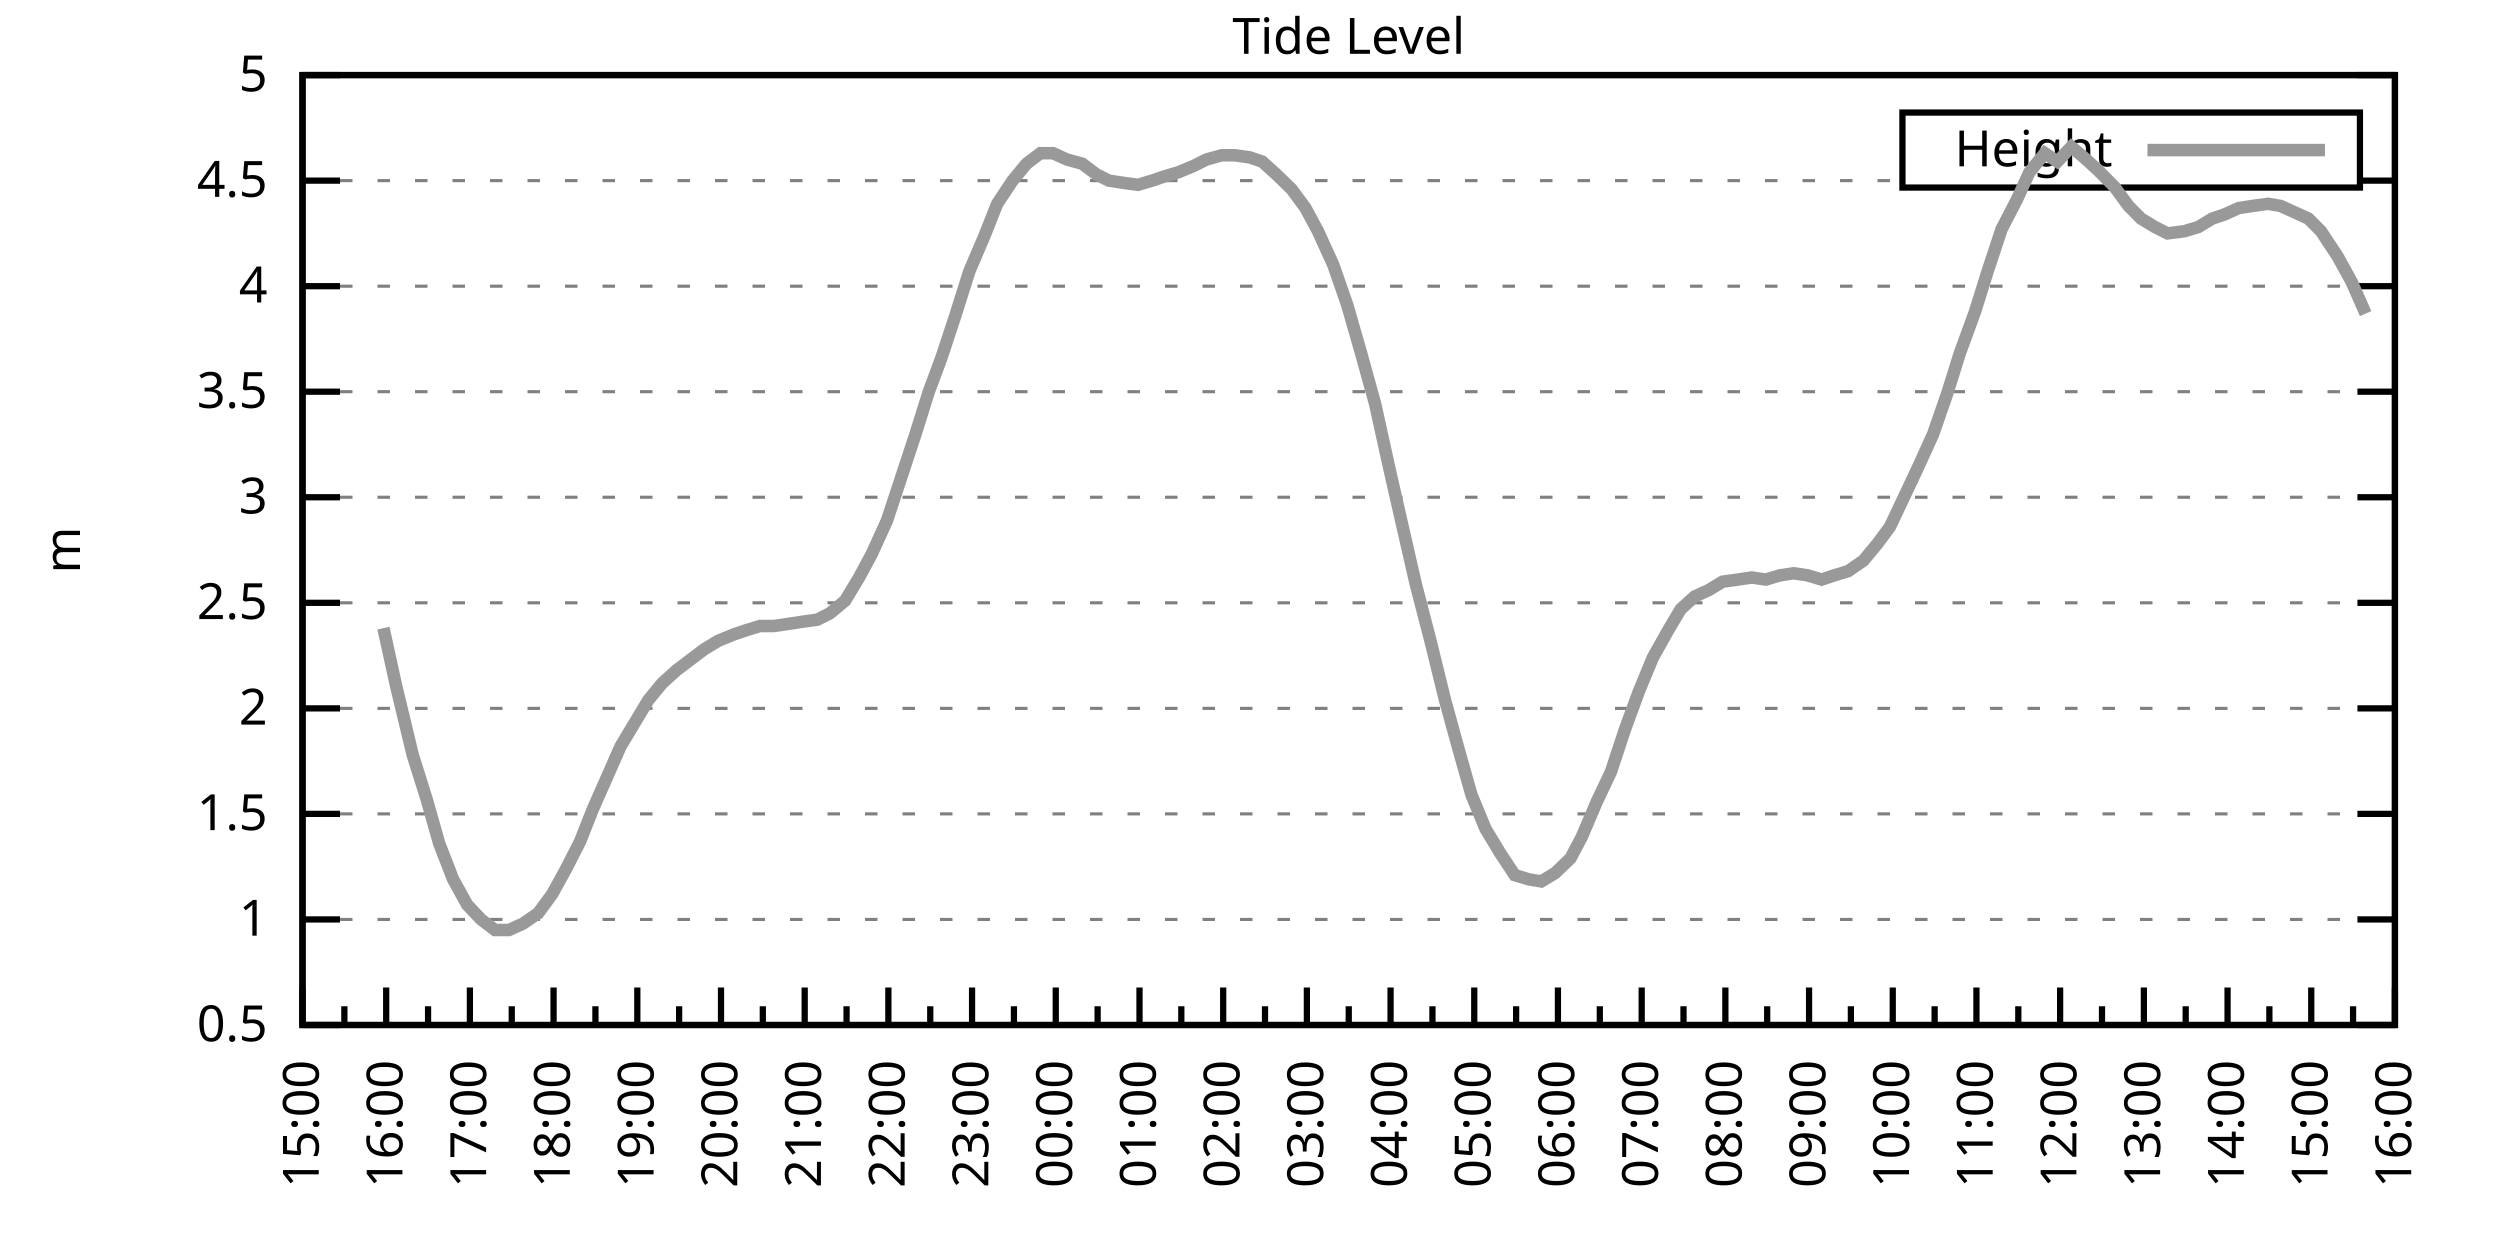
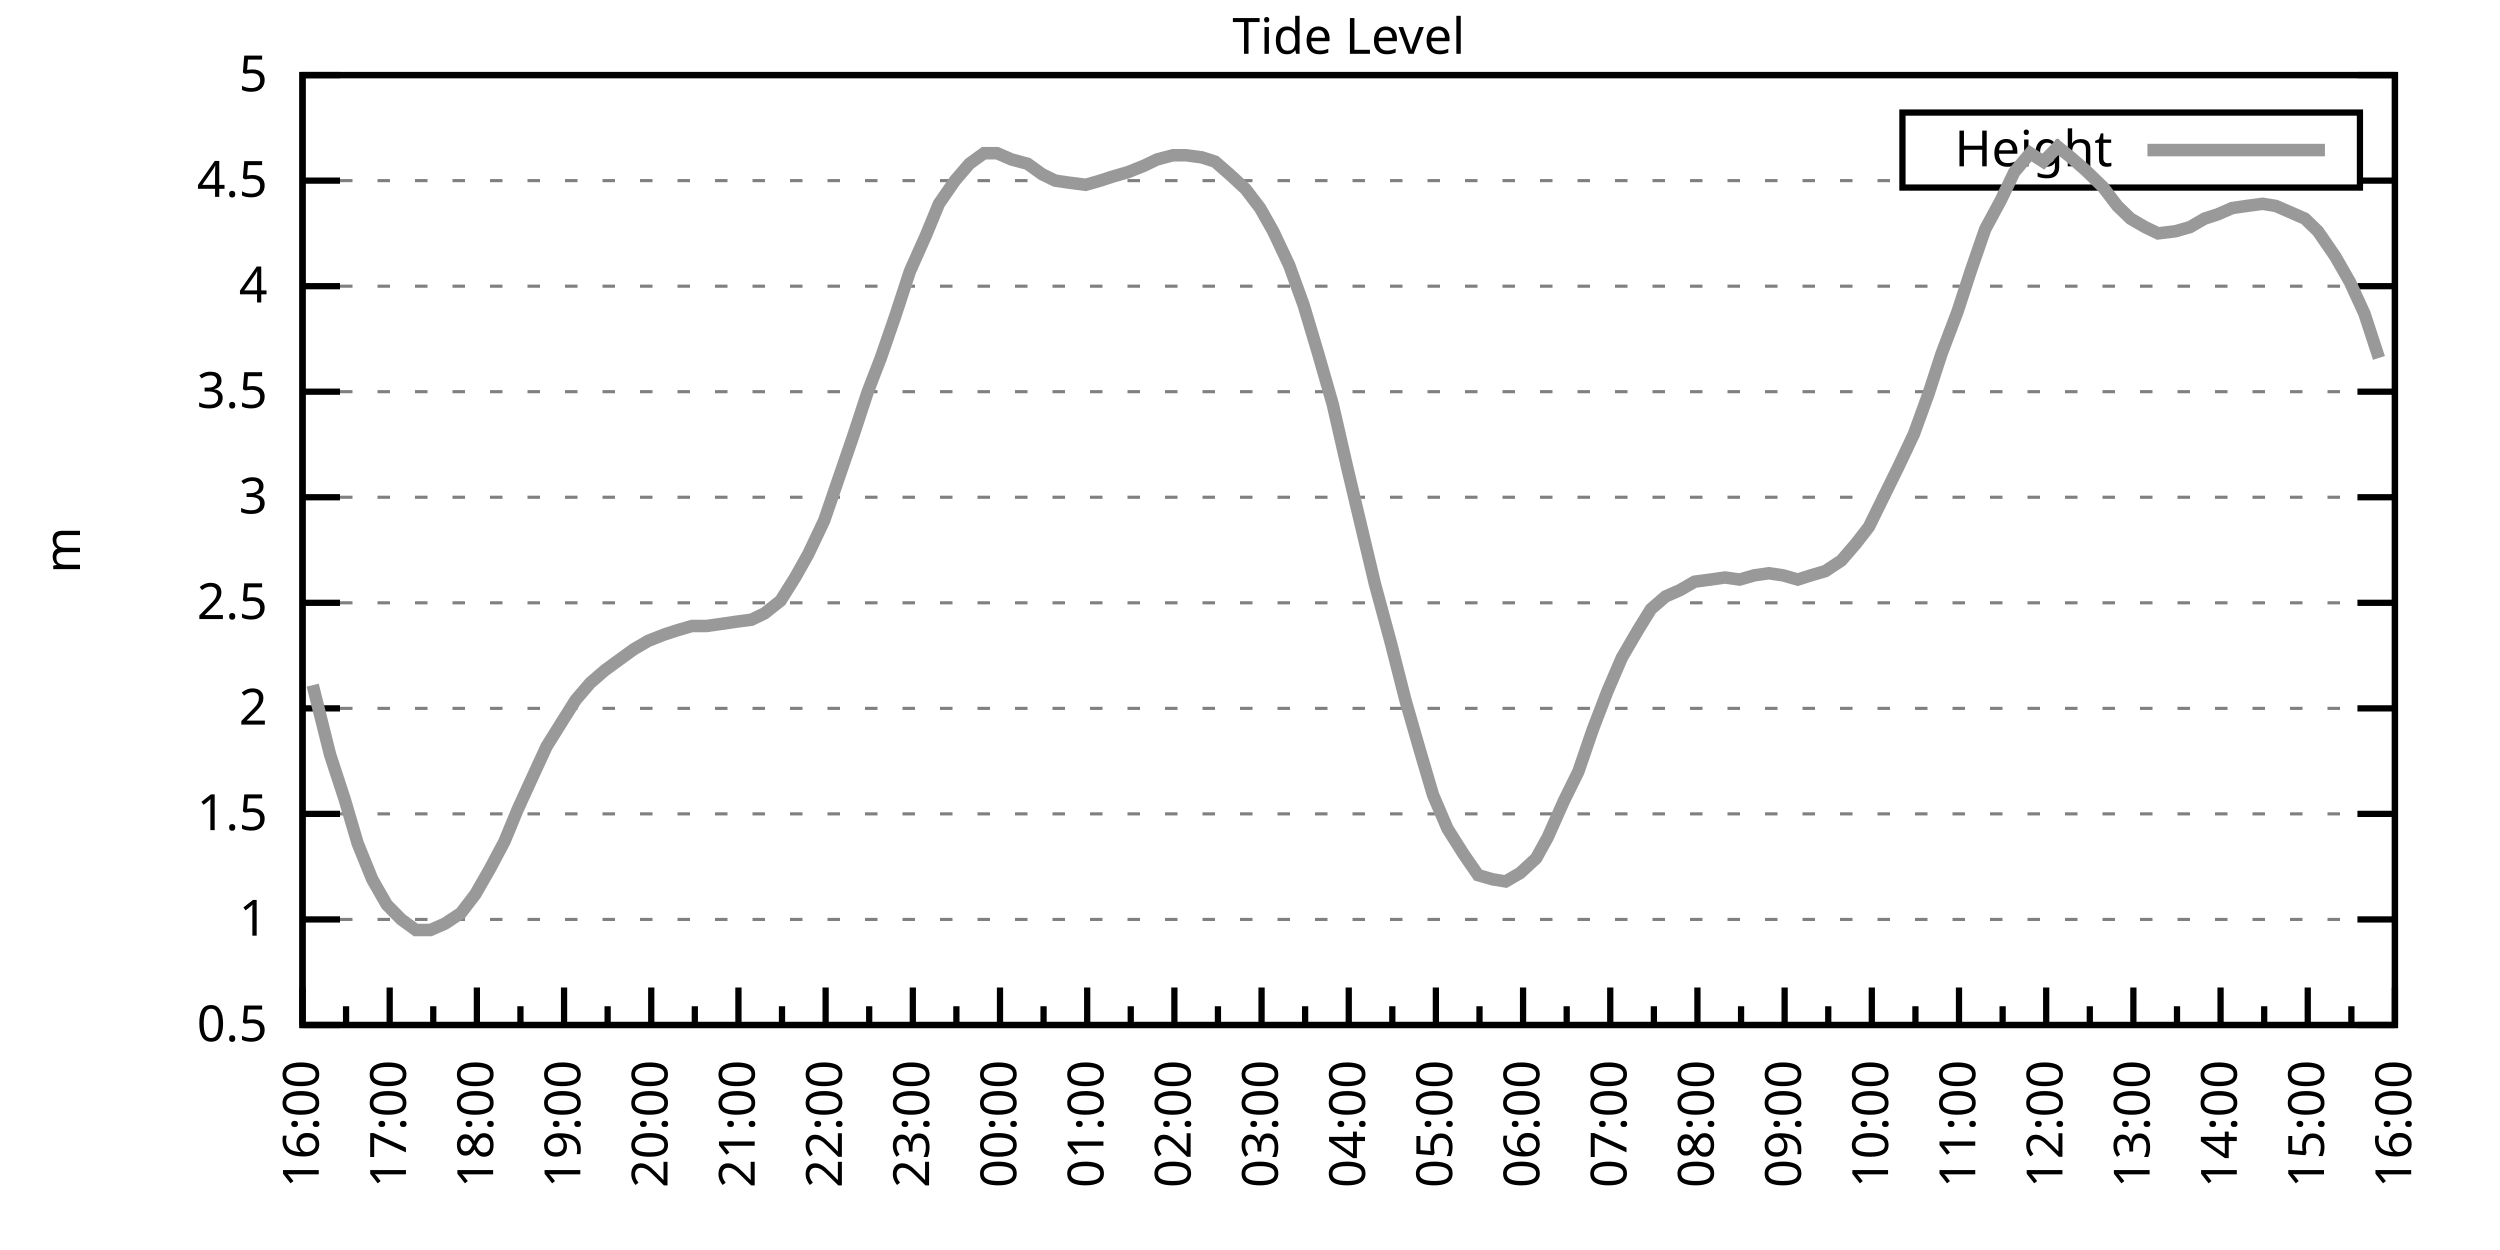
<svg xmlns="http://www.w3.org/2000/svg" xmlns:xlink="http://www.w3.org/1999/xlink" width="400" height="200" viewBox="0 0 400 200">
  <g id="gnuplot_canvas">
    <rect x="0" y="0" width="400" height="200" fill="none" />
    <defs>
      <circle id="gpDot" r="0.5" stroke-width="0.5" stroke="currentColor" />
      <path id="gpPt0" stroke-width="0.333" stroke="currentColor" d="M-1,0 h2 M0,-1 v2" />
      <path id="gpPt1" stroke-width="0.333" stroke="currentColor" d="M-1,-1 L1,1 M1,-1 L-1,1" />
      <path id="gpPt2" stroke-width="0.333" stroke="currentColor" d="M-1,0 L1,0 M0,-1 L0,1 M-1,-1 L1,1 M-1,1 L1,-1" />
      <rect id="gpPt3" stroke-width="0.333" stroke="currentColor" x="-1" y="-1" width="2" height="2" />
      <rect id="gpPt4" stroke-width="0.333" stroke="currentColor" fill="currentColor" x="-1" y="-1" width="2" height="2" />
      <circle id="gpPt5" stroke-width="0.333" stroke="currentColor" cx="0" cy="0" r="1" />
      <use xlink:href="#gpPt5" id="gpPt6" fill="currentColor" stroke="none" />
      <path id="gpPt7" stroke-width="0.333" stroke="currentColor" d="M0,-1.33 L-1.33,0.67 L1.33,0.67 z" />
      <use xlink:href="#gpPt7" id="gpPt8" fill="currentColor" stroke="none" />
      <use xlink:href="#gpPt7" id="gpPt9" stroke="currentColor" transform="rotate(180)" />
      <use xlink:href="#gpPt9" id="gpPt10" fill="currentColor" stroke="none" />
      <use xlink:href="#gpPt3" id="gpPt11" stroke="currentColor" transform="rotate(45)" />
      <use xlink:href="#gpPt11" id="gpPt12" fill="currentColor" stroke="none" />
      <path id="gpPt13" stroke-width="0.333" stroke="currentColor" d="M0,1.330 L1.265,0.411 L0.782,-1.067 L-0.782,-1.076 L-1.265,0.411 z" />
      <use xlink:href="#gpPt13" id="gpPt14" fill="currentColor" stroke="none" />
      <filter id="textbox" filterUnits="objectBoundingBox" x="0" y="0" height="1" width="1">
        <feFlood flood-color="white" flood-opacity="1" result="bgnd" />
        <feComposite in="SourceGraphic" in2="bgnd" operator="atop" />
      </filter>
      <filter id="greybox" filterUnits="objectBoundingBox" x="0" y="0" height="1" width="1">
        <feFlood flood-color="lightgrey" flood-opacity="1" result="grey" />
        <feComposite in="SourceGraphic" in2="grey" operator="atop" />
      </filter>
    </defs>
    <g fill="none" color="white" stroke="currentColor" stroke-width="1.00" stroke-linecap="butt" stroke-linejoin="miter">
</g>
    <g fill="none" color="black" stroke="currentColor" stroke-width="1.00" stroke-linecap="butt" stroke-linejoin="miter">
      <g stroke="none" shape-rendering="crispEdges">
        <polygon fill="rgb(255, 255, 255)" points="48.40,164.00 383.18,164.00 383.18,12.02 48.40,12.02 " />
      </g>
    </g>
    <g fill="none" color="black" stroke="currentColor" stroke-width="1.00" stroke-linecap="butt" stroke-linejoin="miter">
</g>
    <g fill="none" color="black" stroke="black" stroke-width="0.50" stroke-linecap="butt" stroke-linejoin="miter">
</g>
    <g fill="none" color="gray" stroke="currentColor" stroke-width="0.50" stroke-linecap="butt" stroke-linejoin="miter">
      <path stroke="gray" stroke-dasharray="2,4" class="gridline" d="M48.40,164.00 L383.19,164.00  " />
    </g>
    <g fill="none" color="gray" stroke="gray" stroke-width="1.00" stroke-linecap="butt" stroke-linejoin="miter">
</g>
    <g fill="none" color="black" stroke="currentColor" stroke-width="1.00" stroke-linecap="butt" stroke-linejoin="miter">
      <path stroke="black" d="M48.40,164.00 L54.40,164.00 M383.19,164.00 L377.19,164.00  " />
      <g transform="translate(42.80,166.60)" stroke="none" fill="black" font-family="Sans" font-size="8.00" text-anchor="end">
        <text>
          <tspan font-family="Sans"> 0.5</tspan>
        </text>
      </g>
    </g>
    <g fill="none" color="black" stroke="currentColor" stroke-width="1.00" stroke-linecap="butt" stroke-linejoin="miter">
</g>
    <g fill="none" color="black" stroke="black" stroke-width="0.50" stroke-linecap="butt" stroke-linejoin="miter">
</g>
    <g fill="none" color="gray" stroke="currentColor" stroke-width="0.50" stroke-linecap="butt" stroke-linejoin="miter">
      <path stroke="gray" stroke-dasharray="2,4" class="gridline" d="M48.40,147.11 L383.19,147.11  " />
    </g>
    <g fill="none" color="gray" stroke="gray" stroke-width="1.00" stroke-linecap="butt" stroke-linejoin="miter">
</g>
    <g fill="none" color="black" stroke="currentColor" stroke-width="1.00" stroke-linecap="butt" stroke-linejoin="miter">
      <path stroke="black" d="M48.40,147.11 L54.40,147.11 M383.19,147.11 L377.19,147.11  " />
      <g transform="translate(42.80,149.71)" stroke="none" fill="black" font-family="Sans" font-size="8.00" text-anchor="end">
        <text>
          <tspan font-family="Sans"> 1</tspan>
        </text>
      </g>
    </g>
    <g fill="none" color="black" stroke="currentColor" stroke-width="1.00" stroke-linecap="butt" stroke-linejoin="miter">
</g>
    <g fill="none" color="black" stroke="black" stroke-width="0.50" stroke-linecap="butt" stroke-linejoin="miter">
</g>
    <g fill="none" color="gray" stroke="currentColor" stroke-width="0.50" stroke-linecap="butt" stroke-linejoin="miter">
      <path stroke="gray" stroke-dasharray="2,4" class="gridline" d="M48.40,130.22 L383.19,130.22  " />
    </g>
    <g fill="none" color="gray" stroke="gray" stroke-width="1.00" stroke-linecap="butt" stroke-linejoin="miter">
</g>
    <g fill="none" color="black" stroke="currentColor" stroke-width="1.00" stroke-linecap="butt" stroke-linejoin="miter">
      <path stroke="black" d="M48.40,130.22 L54.40,130.22 M383.19,130.22 L377.19,130.22  " />
      <g transform="translate(42.80,132.82)" stroke="none" fill="black" font-family="Sans" font-size="8.00" text-anchor="end">
        <text>
          <tspan font-family="Sans"> 1.5</tspan>
        </text>
      </g>
    </g>
    <g fill="none" color="black" stroke="currentColor" stroke-width="1.00" stroke-linecap="butt" stroke-linejoin="miter">
</g>
    <g fill="none" color="black" stroke="black" stroke-width="0.50" stroke-linecap="butt" stroke-linejoin="miter">
</g>
    <g fill="none" color="gray" stroke="currentColor" stroke-width="0.50" stroke-linecap="butt" stroke-linejoin="miter">
      <path stroke="gray" stroke-dasharray="2,4" class="gridline" d="M48.40,113.34 L383.19,113.34  " />
    </g>
    <g fill="none" color="gray" stroke="gray" stroke-width="1.00" stroke-linecap="butt" stroke-linejoin="miter">
</g>
    <g fill="none" color="black" stroke="currentColor" stroke-width="1.00" stroke-linecap="butt" stroke-linejoin="miter">
      <path stroke="black" d="M48.40,113.34 L54.40,113.34 M383.19,113.34 L377.19,113.34  " />
      <g transform="translate(42.80,115.94)" stroke="none" fill="black" font-family="Sans" font-size="8.00" text-anchor="end">
        <text>
          <tspan font-family="Sans"> 2</tspan>
        </text>
      </g>
    </g>
    <g fill="none" color="black" stroke="currentColor" stroke-width="1.00" stroke-linecap="butt" stroke-linejoin="miter">
</g>
    <g fill="none" color="black" stroke="black" stroke-width="0.50" stroke-linecap="butt" stroke-linejoin="miter">
</g>
    <g fill="none" color="gray" stroke="currentColor" stroke-width="0.50" stroke-linecap="butt" stroke-linejoin="miter">
      <path stroke="gray" stroke-dasharray="2,4" class="gridline" d="M48.40,96.45 L383.19,96.45  " />
    </g>
    <g fill="none" color="gray" stroke="gray" stroke-width="1.00" stroke-linecap="butt" stroke-linejoin="miter">
</g>
    <g fill="none" color="black" stroke="currentColor" stroke-width="1.00" stroke-linecap="butt" stroke-linejoin="miter">
      <path stroke="black" d="M48.40,96.45 L54.40,96.45 M383.19,96.45 L377.19,96.45  " />
      <g transform="translate(42.80,99.05)" stroke="none" fill="black" font-family="Sans" font-size="8.00" text-anchor="end">
        <text>
          <tspan font-family="Sans"> 2.5</tspan>
        </text>
      </g>
    </g>
    <g fill="none" color="black" stroke="currentColor" stroke-width="1.00" stroke-linecap="butt" stroke-linejoin="miter">
</g>
    <g fill="none" color="black" stroke="black" stroke-width="0.50" stroke-linecap="butt" stroke-linejoin="miter">
</g>
    <g fill="none" color="gray" stroke="currentColor" stroke-width="0.50" stroke-linecap="butt" stroke-linejoin="miter">
      <path stroke="gray" stroke-dasharray="2,4" class="gridline" d="M48.40,79.56 L383.19,79.56  " />
    </g>
    <g fill="none" color="gray" stroke="gray" stroke-width="1.00" stroke-linecap="butt" stroke-linejoin="miter">
</g>
    <g fill="none" color="black" stroke="currentColor" stroke-width="1.00" stroke-linecap="butt" stroke-linejoin="miter">
      <path stroke="black" d="M48.40,79.56 L54.40,79.56 M383.19,79.56 L377.19,79.56  " />
      <g transform="translate(42.80,82.16)" stroke="none" fill="black" font-family="Sans" font-size="8.00" text-anchor="end">
        <text>
          <tspan font-family="Sans"> 3</tspan>
        </text>
      </g>
    </g>
    <g fill="none" color="black" stroke="currentColor" stroke-width="1.00" stroke-linecap="butt" stroke-linejoin="miter">
</g>
    <g fill="none" color="black" stroke="black" stroke-width="0.50" stroke-linecap="butt" stroke-linejoin="miter">
</g>
    <g fill="none" color="gray" stroke="currentColor" stroke-width="0.50" stroke-linecap="butt" stroke-linejoin="miter">
      <path stroke="gray" stroke-dasharray="2,4" class="gridline" d="M48.40,62.67 L383.19,62.67  " />
    </g>
    <g fill="none" color="gray" stroke="gray" stroke-width="1.00" stroke-linecap="butt" stroke-linejoin="miter">
</g>
    <g fill="none" color="black" stroke="currentColor" stroke-width="1.00" stroke-linecap="butt" stroke-linejoin="miter">
      <path stroke="black" d="M48.40,62.67 L54.40,62.67 M383.19,62.67 L377.19,62.67  " />
      <g transform="translate(42.80,65.27)" stroke="none" fill="black" font-family="Sans" font-size="8.00" text-anchor="end">
        <text>
          <tspan font-family="Sans"> 3.5</tspan>
        </text>
      </g>
    </g>
    <g fill="none" color="black" stroke="currentColor" stroke-width="1.00" stroke-linecap="butt" stroke-linejoin="miter">
</g>
    <g fill="none" color="black" stroke="black" stroke-width="0.50" stroke-linecap="butt" stroke-linejoin="miter">
</g>
    <g fill="none" color="gray" stroke="currentColor" stroke-width="0.50" stroke-linecap="butt" stroke-linejoin="miter">
      <path stroke="gray" stroke-dasharray="2,4" class="gridline" d="M48.40,45.79 L383.19,45.79  " />
    </g>
    <g fill="none" color="gray" stroke="gray" stroke-width="1.00" stroke-linecap="butt" stroke-linejoin="miter">
</g>
    <g fill="none" color="black" stroke="currentColor" stroke-width="1.00" stroke-linecap="butt" stroke-linejoin="miter">
      <path stroke="black" d="M48.40,45.79 L54.40,45.79 M383.19,45.79 L377.19,45.79  " />
      <g transform="translate(42.80,48.39)" stroke="none" fill="black" font-family="Sans" font-size="8.00" text-anchor="end">
        <text>
          <tspan font-family="Sans"> 4</tspan>
        </text>
      </g>
    </g>
    <g fill="none" color="black" stroke="currentColor" stroke-width="1.00" stroke-linecap="butt" stroke-linejoin="miter">
</g>
    <g fill="none" color="black" stroke="black" stroke-width="0.50" stroke-linecap="butt" stroke-linejoin="miter">
</g>
    <g fill="none" color="gray" stroke="currentColor" stroke-width="0.50" stroke-linecap="butt" stroke-linejoin="miter">
      <path stroke="gray" stroke-dasharray="2,4" class="gridline" d="M48.40,28.90 L304.39,28.90 M377.59,28.90 L383.19,28.90  " />
    </g>
    <g fill="none" color="gray" stroke="gray" stroke-width="1.00" stroke-linecap="butt" stroke-linejoin="miter">
</g>
    <g fill="none" color="black" stroke="currentColor" stroke-width="1.00" stroke-linecap="butt" stroke-linejoin="miter">
      <path stroke="black" d="M48.40,28.90 L54.40,28.90 M383.19,28.90 L377.19,28.90  " />
      <g transform="translate(42.80,31.50)" stroke="none" fill="black" font-family="Sans" font-size="8.00" text-anchor="end">
        <text>
          <tspan font-family="Sans"> 4.5</tspan>
        </text>
      </g>
    </g>
    <g fill="none" color="black" stroke="currentColor" stroke-width="1.00" stroke-linecap="butt" stroke-linejoin="miter">
</g>
    <g fill="none" color="black" stroke="black" stroke-width="0.50" stroke-linecap="butt" stroke-linejoin="miter">
</g>
    <g fill="none" color="gray" stroke="currentColor" stroke-width="0.50" stroke-linecap="butt" stroke-linejoin="miter">
      <path stroke="gray" stroke-dasharray="2,4" class="gridline" d="M48.40,12.01 L383.19,12.01  " />
    </g>
    <g fill="none" color="gray" stroke="gray" stroke-width="1.00" stroke-linecap="butt" stroke-linejoin="miter">
</g>
    <g fill="none" color="black" stroke="currentColor" stroke-width="1.00" stroke-linecap="butt" stroke-linejoin="miter">
      <path stroke="black" d="M48.40,12.01 L54.40,12.01 M383.19,12.01 L377.19,12.01  " />
      <g transform="translate(42.80,14.61)" stroke="none" fill="black" font-family="Sans" font-size="8.00" text-anchor="end">
        <text>
          <tspan font-family="Sans"> 5</tspan>
        </text>
      </g>
    </g>
    <g fill="none" color="black" stroke="currentColor" stroke-width="1.00" stroke-linecap="butt" stroke-linejoin="miter">
      <path stroke="black" d="M48.40,164.00 L48.40,158.00  " />
      <g transform="translate(51.00,169.60) rotate(270)" stroke="none" fill="black" font-family="Sans" font-size="8.00" text-anchor="end">
        <text>
+           <tspan font-family="Sans">16:00</tspan>
+         </text>
+       </g>
+     </g>
+     <g fill="none" color="black" stroke="currentColor" stroke-width="1.00" stroke-linecap="butt" stroke-linejoin="miter">
+       <path stroke="black" d="M55.37,164.00 L55.37,161.00 M62.35,164.00 L62.35,158.00  " />
+       <g transform="translate(64.95,169.60) rotate(270)" stroke="none" fill="black" font-family="Sans" font-size="8.00" text-anchor="end">
+         <text>
+           <tspan font-family="Sans">17:00</tspan>
+         </text>
+       </g>
+     </g>
+     <g fill="none" color="black" stroke="currentColor" stroke-width="1.00" stroke-linecap="butt" stroke-linejoin="miter">
+       <path stroke="black" d="M69.32,164.00 L69.32,161.00 M76.30,164.00 L76.30,158.00  " />
+       <g transform="translate(78.90,169.60) rotate(270)" stroke="none" fill="black" font-family="Sans" font-size="8.00" text-anchor="end">
+         <text>
+           <tspan font-family="Sans">18:00</tspan>
+         </text>
+       </g>
+     </g>
+     <g fill="none" color="black" stroke="currentColor" stroke-width="1.00" stroke-linecap="butt" stroke-linejoin="miter">
+       <path stroke="black" d="M83.27,164.00 L83.27,161.00 M90.25,164.00 L90.25,158.00  " />
+       <g transform="translate(92.85,169.60) rotate(270)" stroke="none" fill="black" font-family="Sans" font-size="8.00" text-anchor="end">
+         <text>
+           <tspan font-family="Sans">19:00</tspan>
+         </text>
+       </g>
+     </g>
+     <g fill="none" color="black" stroke="currentColor" stroke-width="1.00" stroke-linecap="butt" stroke-linejoin="miter">
+       <path stroke="black" d="M97.22,164.00 L97.22,161.00 M104.20,164.00 L104.20,158.00  " />
+       <g transform="translate(106.80,169.60) rotate(270)" stroke="none" fill="black" font-family="Sans" font-size="8.00" text-anchor="end">
+         <text>
+           <tspan font-family="Sans">20:00</tspan>
+         </text>
+       </g>
+     </g>
+     <g fill="none" color="black" stroke="currentColor" stroke-width="1.00" stroke-linecap="butt" stroke-linejoin="miter">
+       <path stroke="black" d="M111.17,164.00 L111.17,161.00 M118.15,164.00 L118.15,158.00  " />
+       <g transform="translate(120.75,169.60) rotate(270)" stroke="none" fill="black" font-family="Sans" font-size="8.00" text-anchor="end">
+         <text>
+           <tspan font-family="Sans">21:00</tspan>
+         </text>
+       </g>
+     </g>
+     <g fill="none" color="black" stroke="currentColor" stroke-width="1.00" stroke-linecap="butt" stroke-linejoin="miter">
+       <path stroke="black" d="M125.12,164.00 L125.12,161.00 M132.10,164.00 L132.10,158.00  " />
+       <g transform="translate(134.70,169.60) rotate(270)" stroke="none" fill="black" font-family="Sans" font-size="8.00" text-anchor="end">
+         <text>
+           <tspan font-family="Sans">22:00</tspan>
+         </text>
+       </g>
+     </g>
+     <g fill="none" color="black" stroke="currentColor" stroke-width="1.00" stroke-linecap="butt" stroke-linejoin="miter">
+       <path stroke="black" d="M139.07,164.00 L139.07,161.00 M146.05,164.00 L146.05,158.00  " />
+       <g transform="translate(148.65,169.60) rotate(270)" stroke="none" fill="black" font-family="Sans" font-size="8.00" text-anchor="end">
+         <text>
+           <tspan font-family="Sans">23:00</tspan>
+         </text>
+       </g>
+     </g>
+     <g fill="none" color="black" stroke="currentColor" stroke-width="1.00" stroke-linecap="butt" stroke-linejoin="miter">
+       <path stroke="black" d="M153.02,164.00 L153.02,161.00 M160.00,164.00 L160.00,158.00  " />
+       <g transform="translate(162.60,169.60) rotate(270)" stroke="none" fill="black" font-family="Sans" font-size="8.00" text-anchor="end">
+         <text>
+           <tspan font-family="Sans">00:00</tspan>
+         </text>
+       </g>
+     </g>
+     <g fill="none" color="black" stroke="currentColor" stroke-width="1.00" stroke-linecap="butt" stroke-linejoin="miter">
+       <path stroke="black" d="M166.97,164.00 L166.97,161.00 M173.95,164.00 L173.95,158.00  " />
+       <g transform="translate(176.55,169.60) rotate(270)" stroke="none" fill="black" font-family="Sans" font-size="8.00" text-anchor="end">
+         <text>
+           <tspan font-family="Sans">01:00</tspan>
+         </text>
+       </g>
+     </g>
+     <g fill="none" color="black" stroke="currentColor" stroke-width="1.00" stroke-linecap="butt" stroke-linejoin="miter">
+       <path stroke="black" d="M180.92,164.00 L180.92,161.00 M187.90,164.00 L187.90,158.00  " />
+       <g transform="translate(190.50,169.60) rotate(270)" stroke="none" fill="black" font-family="Sans" font-size="8.00" text-anchor="end">
+         <text>
+           <tspan font-family="Sans">02:00</tspan>
+         </text>
+       </g>
+     </g>
+     <g fill="none" color="black" stroke="currentColor" stroke-width="1.00" stroke-linecap="butt" stroke-linejoin="miter">
+       <path stroke="black" d="M194.87,164.00 L194.87,161.00 M201.85,164.00 L201.85,158.00  " />
+       <g transform="translate(204.45,169.60) rotate(270)" stroke="none" fill="black" font-family="Sans" font-size="8.00" text-anchor="end">
+         <text>
+           <tspan font-family="Sans">03:00</tspan>
+         </text>
+       </g>
+     </g>
+     <g fill="none" color="black" stroke="currentColor" stroke-width="1.00" stroke-linecap="butt" stroke-linejoin="miter">
+       <path stroke="black" d="M208.82,164.00 L208.82,161.00 M215.80,164.00 L215.80,158.00  " />
+       <g transform="translate(218.40,169.60) rotate(270)" stroke="none" fill="black" font-family="Sans" font-size="8.00" text-anchor="end">
+         <text>
+           <tspan font-family="Sans">04:00</tspan>
+         </text>
+       </g>
+     </g>
+     <g fill="none" color="black" stroke="currentColor" stroke-width="1.00" stroke-linecap="butt" stroke-linejoin="miter">
+       <path stroke="black" d="M222.77,164.00 L222.77,161.00 M229.74,164.00 L229.74,158.00  " />
+       <g transform="translate(232.34,169.60) rotate(270)" stroke="none" fill="black" font-family="Sans" font-size="8.00" text-anchor="end">
+         <text>
+           <tspan font-family="Sans">05:00</tspan>
+         </text>
+       </g>
+     </g>
+     <g fill="none" color="black" stroke="currentColor" stroke-width="1.00" stroke-linecap="butt" stroke-linejoin="miter">
+       <path stroke="black" d="M236.72,164.00 L236.72,161.00 M243.69,164.00 L243.69,158.00  " />
+       <g transform="translate(246.29,169.60) rotate(270)" stroke="none" fill="black" font-family="Sans" font-size="8.00" text-anchor="end">
+         <text>
+           <tspan font-family="Sans">06:00</tspan>
+         </text>
+       </g>
+     </g>
+     <g fill="none" color="black" stroke="currentColor" stroke-width="1.00" stroke-linecap="butt" stroke-linejoin="miter">
+       <path stroke="black" d="M250.67,164.00 L250.67,161.00 M257.64,164.00 L257.64,158.00  " />
+       <g transform="translate(260.24,169.60) rotate(270)" stroke="none" fill="black" font-family="Sans" font-size="8.00" text-anchor="end">
+         <text>
+           <tspan font-family="Sans">07:00</tspan>
+         </text>
+       </g>
+     </g>
+     <g fill="none" color="black" stroke="currentColor" stroke-width="1.00" stroke-linecap="butt" stroke-linejoin="miter">
+       <path stroke="black" d="M264.62,164.00 L264.62,161.00 M271.59,164.00 L271.59,158.00  " />
+       <g transform="translate(274.19,169.60) rotate(270)" stroke="none" fill="black" font-family="Sans" font-size="8.00" text-anchor="end">
+         <text>
+           <tspan font-family="Sans">08:00</tspan>
+         </text>
+       </g>
+     </g>
+     <g fill="none" color="black" stroke="currentColor" stroke-width="1.00" stroke-linecap="butt" stroke-linejoin="miter">
+       <path stroke="black" d="M278.57,164.00 L278.57,161.00 M285.54,164.00 L285.54,158.00  " />
+       <g transform="translate(288.14,169.60) rotate(270)" stroke="none" fill="black" font-family="Sans" font-size="8.00" text-anchor="end">
+         <text>
+           <tspan font-family="Sans">09:00</tspan>
+         </text>
+       </g>
+     </g>
+     <g fill="none" color="black" stroke="currentColor" stroke-width="1.00" stroke-linecap="butt" stroke-linejoin="miter">
+       <path stroke="black" d="M292.52,164.00 L292.52,161.00 M299.49,164.00 L299.49,158.00  " />
+       <g transform="translate(302.09,169.60) rotate(270)" stroke="none" fill="black" font-family="Sans" font-size="8.00" text-anchor="end">
+         <text>
+           <tspan font-family="Sans">10:00</tspan>
+         </text>
+       </g>
+     </g>
+     <g fill="none" color="black" stroke="currentColor" stroke-width="1.00" stroke-linecap="butt" stroke-linejoin="miter">
+       <path stroke="black" d="M306.47,164.00 L306.47,161.00 M313.44,164.00 L313.44,158.00  " />
+       <g transform="translate(316.04,169.60) rotate(270)" stroke="none" fill="black" font-family="Sans" font-size="8.00" text-anchor="end">
+         <text>
+           <tspan font-family="Sans">11:00</tspan>
+         </text>
+       </g>
+     </g>
+     <g fill="none" color="black" stroke="currentColor" stroke-width="1.00" stroke-linecap="butt" stroke-linejoin="miter">
+       <path stroke="black" d="M320.42,164.00 L320.42,161.00 M327.39,164.00 L327.39,158.00  " />
+       <g transform="translate(329.99,169.60) rotate(270)" stroke="none" fill="black" font-family="Sans" font-size="8.00" text-anchor="end">
+         <text>
+           <tspan font-family="Sans">12:00</tspan>
+         </text>
+       </g>
+     </g>
+     <g fill="none" color="black" stroke="currentColor" stroke-width="1.00" stroke-linecap="butt" stroke-linejoin="miter">
+       <path stroke="black" d="M334.37,164.00 L334.37,161.00 M341.34,164.00 L341.34,158.00  " />
+       <g transform="translate(343.94,169.60) rotate(270)" stroke="none" fill="black" font-family="Sans" font-size="8.00" text-anchor="end">
+         <text>
+           <tspan font-family="Sans">13:00</tspan>
+         </text>
+       </g>
+     </g>
+     <g fill="none" color="black" stroke="currentColor" stroke-width="1.00" stroke-linecap="butt" stroke-linejoin="miter">
+       <path stroke="black" d="M348.32,164.00 L348.32,161.00 M355.29,164.00 L355.29,158.00  " />
+       <g transform="translate(357.89,169.60) rotate(270)" stroke="none" fill="black" font-family="Sans" font-size="8.00" text-anchor="end">
+         <text>
+           <tspan font-family="Sans">14:00</tspan>
+         </text>
+       </g>
+     </g>
+     <g fill="none" color="black" stroke="currentColor" stroke-width="1.00" stroke-linecap="butt" stroke-linejoin="miter">
+       <path stroke="black" d="M362.27,164.00 L362.27,161.00 M369.24,164.00 L369.24,158.00  " />
+       <g transform="translate(371.84,169.60) rotate(270)" stroke="none" fill="black" font-family="Sans" font-size="8.00" text-anchor="end">
+         <text>
          <tspan font-family="Sans">15:00</tspan>
        </text>
      </g>
    </g>
    <g fill="none" color="black" stroke="currentColor" stroke-width="1.00" stroke-linecap="butt" stroke-linejoin="miter">
-       <path stroke="black" d="M55.10,164.00 L55.10,161.00 M61.79,164.00 L61.79,158.00  " />
-       <g transform="translate(64.39,169.60) rotate(270)" stroke="none" fill="black" font-family="Sans" font-size="8.00" text-anchor="end">
-         <text>
-           <tspan font-family="Sans">16:00</tspan>
-         </text>
-       </g>
-     </g>
-     <g fill="none" color="black" stroke="currentColor" stroke-width="1.00" stroke-linecap="butt" stroke-linejoin="miter">
-       <path stroke="black" d="M68.49,164.00 L68.49,161.00 M75.18,164.00 L75.18,158.00  " />
-       <g transform="translate(77.78,169.60) rotate(270)" stroke="none" fill="black" font-family="Sans" font-size="8.00" text-anchor="end">
-         <text>
-           <tspan font-family="Sans">17:00</tspan>
-         </text>
-       </g>
-     </g>
-     <g fill="none" color="black" stroke="currentColor" stroke-width="1.00" stroke-linecap="butt" stroke-linejoin="miter">
-       <path stroke="black" d="M81.88,164.00 L81.88,161.00 M88.57,164.00 L88.57,158.00  " />
-       <g transform="translate(91.17,169.60) rotate(270)" stroke="none" fill="black" font-family="Sans" font-size="8.00" text-anchor="end">
-         <text>
-           <tspan font-family="Sans">18:00</tspan>
-         </text>
-       </g>
-     </g>
-     <g fill="none" color="black" stroke="currentColor" stroke-width="1.00" stroke-linecap="butt" stroke-linejoin="miter">
-       <path stroke="black" d="M95.27,164.00 L95.27,161.00 M101.97,164.00 L101.97,158.00  " />
-       <g transform="translate(104.57,169.60) rotate(270)" stroke="none" fill="black" font-family="Sans" font-size="8.00" text-anchor="end">
-         <text>
-           <tspan font-family="Sans">19:00</tspan>
-         </text>
-       </g>
-     </g>
-     <g fill="none" color="black" stroke="currentColor" stroke-width="1.00" stroke-linecap="butt" stroke-linejoin="miter">
-       <path stroke="black" d="M108.66,164.00 L108.66,161.00 M115.36,164.00 L115.36,158.00  " />
-       <g transform="translate(117.96,169.60) rotate(270)" stroke="none" fill="black" font-family="Sans" font-size="8.00" text-anchor="end">
-         <text>
-           <tspan font-family="Sans">20:00</tspan>
-         </text>
-       </g>
-     </g>
-     <g fill="none" color="black" stroke="currentColor" stroke-width="1.00" stroke-linecap="butt" stroke-linejoin="miter">
-       <path stroke="black" d="M122.05,164.00 L122.05,161.00 M128.75,164.00 L128.75,158.00  " />
-       <g transform="translate(131.35,169.60) rotate(270)" stroke="none" fill="black" font-family="Sans" font-size="8.00" text-anchor="end">
-         <text>
-           <tspan font-family="Sans">21:00</tspan>
-         </text>
-       </g>
-     </g>
-     <g fill="none" color="black" stroke="currentColor" stroke-width="1.00" stroke-linecap="butt" stroke-linejoin="miter">
-       <path stroke="black" d="M135.45,164.00 L135.45,161.00 M142.14,164.00 L142.14,158.00  " />
-       <g transform="translate(144.74,169.60) rotate(270)" stroke="none" fill="black" font-family="Sans" font-size="8.00" text-anchor="end">
-         <text>
-           <tspan font-family="Sans">22:00</tspan>
-         </text>
-       </g>
-     </g>
-     <g fill="none" color="black" stroke="currentColor" stroke-width="1.00" stroke-linecap="butt" stroke-linejoin="miter">
-       <path stroke="black" d="M148.84,164.00 L148.84,161.00 M155.53,164.00 L155.53,158.00  " />
-       <g transform="translate(158.13,169.60) rotate(270)" stroke="none" fill="black" font-family="Sans" font-size="8.00" text-anchor="end">
-         <text>
-           <tspan font-family="Sans">23:00</tspan>
-         </text>
-       </g>
-     </g>
-     <g fill="none" color="black" stroke="currentColor" stroke-width="1.00" stroke-linecap="butt" stroke-linejoin="miter">
-       <path stroke="black" d="M162.23,164.00 L162.23,161.00 M168.92,164.00 L168.92,158.00  " />
-       <g transform="translate(171.52,169.60) rotate(270)" stroke="none" fill="black" font-family="Sans" font-size="8.00" text-anchor="end">
-         <text>
-           <tspan font-family="Sans">00:00</tspan>
-         </text>
-       </g>
-     </g>
-     <g fill="none" color="black" stroke="currentColor" stroke-width="1.00" stroke-linecap="butt" stroke-linejoin="miter">
-       <path stroke="black" d="M175.62,164.00 L175.62,161.00 M182.32,164.00 L182.32,158.00  " />
-       <g transform="translate(184.92,169.60) rotate(270)" stroke="none" fill="black" font-family="Sans" font-size="8.00" text-anchor="end">
-         <text>
-           <tspan font-family="Sans">01:00</tspan>
-         </text>
-       </g>
-     </g>
-     <g fill="none" color="black" stroke="currentColor" stroke-width="1.00" stroke-linecap="butt" stroke-linejoin="miter">
-       <path stroke="black" d="M189.01,164.00 L189.01,161.00 M195.71,164.00 L195.71,158.00  " />
-       <g transform="translate(198.31,169.60) rotate(270)" stroke="none" fill="black" font-family="Sans" font-size="8.00" text-anchor="end">
-         <text>
-           <tspan font-family="Sans">02:00</tspan>
-         </text>
-       </g>
-     </g>
-     <g fill="none" color="black" stroke="currentColor" stroke-width="1.00" stroke-linecap="butt" stroke-linejoin="miter">
-       <path stroke="black" d="M202.40,164.00 L202.40,161.00 M209.10,164.00 L209.10,158.00  " />
-       <g transform="translate(211.70,169.60) rotate(270)" stroke="none" fill="black" font-family="Sans" font-size="8.00" text-anchor="end">
-         <text>
-           <tspan font-family="Sans">03:00</tspan>
-         </text>
-       </g>
-     </g>
-     <g fill="none" color="black" stroke="currentColor" stroke-width="1.00" stroke-linecap="butt" stroke-linejoin="miter">
-       <path stroke="black" d="M215.80,164.00 L215.80,161.00 M222.49,164.00 L222.49,158.00  " />
-       <g transform="translate(225.09,169.60) rotate(270)" stroke="none" fill="black" font-family="Sans" font-size="8.00" text-anchor="end">
-         <text>
-           <tspan font-family="Sans">04:00</tspan>
-         </text>
-       </g>
-     </g>
-     <g fill="none" color="black" stroke="currentColor" stroke-width="1.00" stroke-linecap="butt" stroke-linejoin="miter">
-       <path stroke="black" d="M229.19,164.00 L229.19,161.00 M235.88,164.00 L235.88,158.00  " />
-       <g transform="translate(238.48,169.60) rotate(270)" stroke="none" fill="black" font-family="Sans" font-size="8.00" text-anchor="end">
-         <text>
-           <tspan font-family="Sans">05:00</tspan>
-         </text>
-       </g>
-     </g>
-     <g fill="none" color="black" stroke="currentColor" stroke-width="1.00" stroke-linecap="butt" stroke-linejoin="miter">
-       <path stroke="black" d="M242.58,164.00 L242.58,161.00 M249.27,164.00 L249.27,158.00  " />
-       <g transform="translate(251.87,169.60) rotate(270)" stroke="none" fill="black" font-family="Sans" font-size="8.00" text-anchor="end">
-         <text>
-           <tspan font-family="Sans">06:00</tspan>
-         </text>
-       </g>
-     </g>
-     <g fill="none" color="black" stroke="currentColor" stroke-width="1.00" stroke-linecap="butt" stroke-linejoin="miter">
-       <path stroke="black" d="M255.97,164.00 L255.97,161.00 M262.67,164.00 L262.67,158.00  " />
-       <g transform="translate(265.27,169.60) rotate(270)" stroke="none" fill="black" font-family="Sans" font-size="8.00" text-anchor="end">
-         <text>
-           <tspan font-family="Sans">07:00</tspan>
-         </text>
-       </g>
-     </g>
-     <g fill="none" color="black" stroke="currentColor" stroke-width="1.00" stroke-linecap="butt" stroke-linejoin="miter">
-       <path stroke="black" d="M269.36,164.00 L269.36,161.00 M276.06,164.00 L276.06,158.00  " />
-       <g transform="translate(278.66,169.60) rotate(270)" stroke="none" fill="black" font-family="Sans" font-size="8.00" text-anchor="end">
-         <text>
-           <tspan font-family="Sans">08:00</tspan>
-         </text>
-       </g>
-     </g>
-     <g fill="none" color="black" stroke="currentColor" stroke-width="1.00" stroke-linecap="butt" stroke-linejoin="miter">
-       <path stroke="black" d="M282.75,164.00 L282.75,161.00 M289.45,164.00 L289.45,158.00  " />
-       <g transform="translate(292.05,169.60) rotate(270)" stroke="none" fill="black" font-family="Sans" font-size="8.00" text-anchor="end">
-         <text>
-           <tspan font-family="Sans">09:00</tspan>
-         </text>
-       </g>
-     </g>
-     <g fill="none" color="black" stroke="currentColor" stroke-width="1.00" stroke-linecap="butt" stroke-linejoin="miter">
-       <path stroke="black" d="M296.14,164.00 L296.14,161.00 M302.84,164.00 L302.84,158.00  " />
-       <g transform="translate(305.44,169.60) rotate(270)" stroke="none" fill="black" font-family="Sans" font-size="8.00" text-anchor="end">
-         <text>
-           <tspan font-family="Sans">10:00</tspan>
-         </text>
-       </g>
-     </g>
-     <g fill="none" color="black" stroke="currentColor" stroke-width="1.00" stroke-linecap="butt" stroke-linejoin="miter">
-       <path stroke="black" d="M309.54,164.00 L309.54,161.00 M316.23,164.00 L316.23,158.00  " />
-       <g transform="translate(318.83,169.60) rotate(270)" stroke="none" fill="black" font-family="Sans" font-size="8.00" text-anchor="end">
-         <text>
-           <tspan font-family="Sans">11:00</tspan>
-         </text>
-       </g>
-     </g>
-     <g fill="none" color="black" stroke="currentColor" stroke-width="1.00" stroke-linecap="butt" stroke-linejoin="miter">
-       <path stroke="black" d="M322.93,164.00 L322.93,161.00 M329.62,164.00 L329.62,158.00  " />
-       <g transform="translate(332.22,169.60) rotate(270)" stroke="none" fill="black" font-family="Sans" font-size="8.00" text-anchor="end">
-         <text>
-           <tspan font-family="Sans">12:00</tspan>
-         </text>
-       </g>
-     </g>
-     <g fill="none" color="black" stroke="currentColor" stroke-width="1.00" stroke-linecap="butt" stroke-linejoin="miter">
-       <path stroke="black" d="M336.32,164.00 L336.32,161.00 M343.02,164.00 L343.02,158.00  " />
-       <g transform="translate(345.62,169.60) rotate(270)" stroke="none" fill="black" font-family="Sans" font-size="8.00" text-anchor="end">
-         <text>
-           <tspan font-family="Sans">13:00</tspan>
-         </text>
-       </g>
-     </g>
-     <g fill="none" color="black" stroke="currentColor" stroke-width="1.00" stroke-linecap="butt" stroke-linejoin="miter">
-       <path stroke="black" d="M349.71,164.00 L349.71,161.00 M356.41,164.00 L356.41,158.00  " />
-       <g transform="translate(359.01,169.60) rotate(270)" stroke="none" fill="black" font-family="Sans" font-size="8.00" text-anchor="end">
-         <text>
-           <tspan font-family="Sans">14:00</tspan>
-         </text>
-       </g>
-     </g>
-     <g fill="none" color="black" stroke="currentColor" stroke-width="1.00" stroke-linecap="butt" stroke-linejoin="miter">
-       <path stroke="black" d="M363.10,164.00 L363.10,161.00 M369.80,164.00 L369.80,158.00  " />
-       <g transform="translate(372.40,169.60) rotate(270)" stroke="none" fill="black" font-family="Sans" font-size="8.00" text-anchor="end">
-         <text>
-           <tspan font-family="Sans">15:00</tspan>
-         </text>
-       </g>
-     </g>
-     <g fill="none" color="black" stroke="currentColor" stroke-width="1.00" stroke-linecap="butt" stroke-linejoin="miter">
-       <path stroke="black" d="M376.49,164.00 L376.49,161.00 M383.19,164.00 L383.19,158.00  " />
+       <path stroke="black" d="M376.22,164.00 L376.22,161.00 M383.19,164.00 L383.19,158.00  " />
      <g transform="translate(385.79,169.60) rotate(270)" stroke="none" fill="black" font-family="Sans" font-size="8.00" text-anchor="end">
        <text>
          <tspan font-family="Sans">16:00</tspan>
        </text>
      </g>
    </g>
    <g fill="none" color="black" stroke="currentColor" stroke-width="1.00" stroke-linecap="butt" stroke-linejoin="miter">
</g>
    <g fill="none" color="black" stroke="currentColor" stroke-width="1.00" stroke-linecap="butt" stroke-linejoin="miter">
      <path stroke="black" d="M48.40,12.01 L48.40,164.00 L383.19,164.00 L383.19,12.01 L48.40,12.01 Z  " />
    </g>
    <g fill="none" color="black" stroke="currentColor" stroke-width="1.00" stroke-linecap="butt" stroke-linejoin="miter">
      <g transform="translate(12.80,88.01) rotate(270)" stroke="none" fill="black" font-family="Sans" font-size="8.00" text-anchor="middle">
        <text>
          <tspan font-family="Sans">m</tspan>
        </text>
      </g>
    </g>
    <g fill="none" color="black" stroke="currentColor" stroke-width="1.00" stroke-linecap="butt" stroke-linejoin="miter">
</g>
    <g fill="none" color="black" stroke="currentColor" stroke-width="1.00" stroke-linecap="butt" stroke-linejoin="miter">
      <path stroke="black" d="M304.39,30.01 L304.39,18.01 L377.59,18.01 L377.59,30.01 L304.39,30.01 Z  " />
    </g>
    <g id="Tide_level_plot_1">
      <g fill="none" color="white" stroke="black" stroke-width="2.00" stroke-linecap="butt" stroke-linejoin="miter">
</g>
      <g fill="none" color="black" stroke="currentColor" stroke-width="2.00" stroke-linecap="butt" stroke-linejoin="miter">
        <g transform="translate(337.99,26.61)" stroke="none" fill="black" font-family="Sans" font-size="8.00" text-anchor="end">
          <text>
            <tspan font-family="Sans">Height</tspan>
          </text>
        </g>
      </g>
      <g fill="none" color="black" stroke="currentColor" stroke-width="2.00" stroke-linecap="butt" stroke-linejoin="miter">
-         <path stroke="rgb(153, 153, 153)" d="M343.59,24.01 L371.99,24.01 M61.35,100.50 L63.35,109.62 L66.03,120.77 L68.26,127.86 L70.27,134.95 L72.50,140.69   L74.74,144.75 L76.97,147.11 L79.20,148.80 L81.43,148.80 L83.66,147.79 L86.12,146.10 L88.35,143.06 L90.58,139.01   L92.82,134.62 L94.82,129.55 L97.06,124.48 L99.29,119.42 L101.52,115.70 L103.75,111.99 L105.98,109.28 L108.22,107.26   L110.45,105.57 L112.68,103.88 L114.91,102.53 L117.37,101.52 L119.38,100.84 L121.61,100.16 L123.84,100.16 L126.07,99.83   L128.30,99.49 L130.76,99.15 L132.77,98.14 L135.22,96.11 L137.45,92.40 L139.46,88.68 L141.92,83.28 L144.15,76.52   L146.38,69.77 L148.61,62.67 L150.62,57.27 L152.85,50.51 L155.09,43.42 L157.54,37.68 L159.55,32.61 L162.01,28.90   L164.24,26.20 L166.47,24.51 L168.48,24.51 L170.71,25.52 L173.17,26.20 L175.40,27.88 L177.41,28.90 L179.64,29.24   L182.09,29.57 L184.32,28.90 L186.33,28.22 L188.57,27.55 L191.02,26.53 L193.03,25.52 L195.48,24.84 L197.49,24.84   L199.95,25.18 L201.96,25.86 L204.19,27.88 L206.64,30.25 L208.88,33.29 L210.88,37.00 L213.34,42.41 L215.57,48.83   L217.80,56.59 L220.04,64.70 L222.27,74.83 L224.50,84.63 L226.51,93.41 L228.96,102.87 L231.20,111.99 L233.43,120.09   L235.44,127.18 L237.67,132.59 L240.12,136.64 L242.36,140.02 L244.59,140.69 L246.60,141.03 L248.83,139.68 L251.28,137.32   L253.07,133.94 L255.52,128.20 L257.76,123.47 L259.99,116.71 L262.22,110.63 L264.45,105.23 L266.91,100.84 L268.92,97.46   L271.15,95.44 L273.38,94.42 L275.61,93.07 L278.07,92.73 L280.30,92.40 L282.53,92.73 L284.76,92.06 L286.99,91.72   L289.23,92.06 L291.46,92.73 L293.47,92.06 L295.70,91.38 L298.15,89.69 L300.39,86.99 L302.39,84.29 L304.63,79.56   L306.86,74.83 L309.31,69.43 L311.54,63.01 L313.55,56.59 L316.01,49.84 L318.02,43.42 L320.25,36.67 L322.70,31.94   L324.71,27.55 L327.17,24.51 L329.18,25.86 L331.41,23.49 L333.42,25.18 L335.65,27.21 L338.33,29.91 L340.56,32.95   L342.57,34.98 L344.80,36.33 L346.81,37.34 L349.49,37.00 L351.72,36.33 L353.95,34.98 L355.96,34.30 L358.19,33.29   L360.42,32.95 L362.88,32.61 L364.89,32.95 L367.12,33.96 L369.35,34.98 L371.36,37.00 L374.04,41.06 L376.27,45.11   L378.50,50.18  " />
+         <path stroke="rgb(153, 153, 153)" d="M343.59,24.01 L371.99,24.01 M50.03,109.62 L52.82,120.77 L55.14,127.86 L57.23,134.95 L59.56,140.69 L61.88,144.75   L64.21,147.11 L66.53,148.80 L68.86,148.80 L71.18,147.79 L73.74,146.10 L76.07,143.06 L78.39,139.01 L80.72,134.62   L82.81,129.55 L85.13,124.48 L87.46,119.42 L89.78,115.70 L92.11,111.99 L94.43,109.28 L96.76,107.26 L99.08,105.57   L101.41,103.88 L103.73,102.53 L106.29,101.52 L108.38,100.84 L110.71,100.16 L113.03,100.16 L115.36,99.83 L117.68,99.49   L120.24,99.15 L122.33,98.14 L124.89,96.11 L127.22,92.40 L129.31,88.68 L131.87,83.28 L134.19,76.52 L136.51,69.77   L138.84,62.67 L140.93,57.27 L143.26,50.51 L145.58,43.42 L148.14,37.68 L150.23,32.61 L152.79,28.90 L155.11,26.20   L157.44,24.51 L159.53,24.51 L161.86,25.52 L164.41,26.20 L166.74,27.88 L168.83,28.90 L171.16,29.24 L173.71,29.57   L176.04,28.90 L178.13,28.22 L180.46,27.55 L183.01,26.53 L185.11,25.52 L187.66,24.84 L189.76,24.84 L192.31,25.18   L194.41,25.86 L196.73,27.88 L199.29,30.25 L201.61,33.29 L203.71,37.00 L206.26,42.41 L208.59,48.83 L210.91,56.59   L213.24,64.70 L215.56,74.83 L217.89,84.63 L219.98,93.41 L222.54,102.87 L224.86,111.99 L227.19,120.09 L229.28,127.18   L231.60,132.59 L234.16,136.64 L236.49,140.02 L238.81,140.69 L240.90,141.03 L243.23,139.68 L245.79,137.32 L247.65,133.94   L250.20,128.20 L252.53,123.47 L254.85,116.71 L257.18,110.63 L259.50,105.23 L262.06,100.84 L264.15,97.46 L266.48,95.44   L268.80,94.42 L271.13,93.07 L273.69,92.73 L276.01,92.40 L278.34,92.73 L280.66,92.06 L282.99,91.72 L285.31,92.06   L287.64,92.73 L289.73,92.06 L292.05,91.38 L294.61,89.69 L296.94,86.99 L299.03,84.29 L301.35,79.56 L303.68,74.83   L306.23,69.43 L308.56,63.01 L310.65,56.59 L313.21,49.84 L315.30,43.42 L317.63,36.67 L320.18,31.94 L322.28,27.55   L324.83,24.51 L326.93,25.86 L329.25,23.49 L331.34,25.18 L333.67,27.21 L336.46,29.91 L338.78,32.95 L340.88,34.98   L343.20,36.33 L345.29,37.34 L348.08,37.00 L350.41,36.33 L352.73,34.98 L354.83,34.30 L357.15,33.29 L359.48,32.95   L362.03,32.61 L364.13,32.95 L366.45,33.96 L368.78,34.98 L370.87,37.00 L373.66,41.06 L375.98,45.11 L378.31,50.18   L380.63,57.27  " />
      </g>
    </g>
    <g fill="none" color="black" stroke="currentColor" stroke-width="2.00" stroke-linecap="butt" stroke-linejoin="miter">
</g>
    <g fill="none" color="black" stroke="black" stroke-width="1.00" stroke-linecap="butt" stroke-linejoin="miter">
</g>
    <g fill="none" color="black" stroke="currentColor" stroke-width="1.00" stroke-linecap="butt" stroke-linejoin="miter">
      <path stroke="black" d="M48.40,12.01 L48.40,164.00 L383.19,164.00 L383.19,12.01 L48.40,12.01 Z  " />
    </g>
    <g fill="none" color="black" stroke="currentColor" stroke-width="1.00" stroke-linecap="butt" stroke-linejoin="miter">
      <g transform="translate(215.79,8.61)" stroke="none" fill="black" font-family="Sans" font-size="8.00" text-anchor="middle">
        <text>
          <tspan font-family="Sans">Tide Level</tspan>
        </text>
      </g>
    </g>
    <g fill="none" color="black" stroke="currentColor" stroke-width="1.00" stroke-linecap="butt" stroke-linejoin="miter">
</g>
  </g>
</svg>
